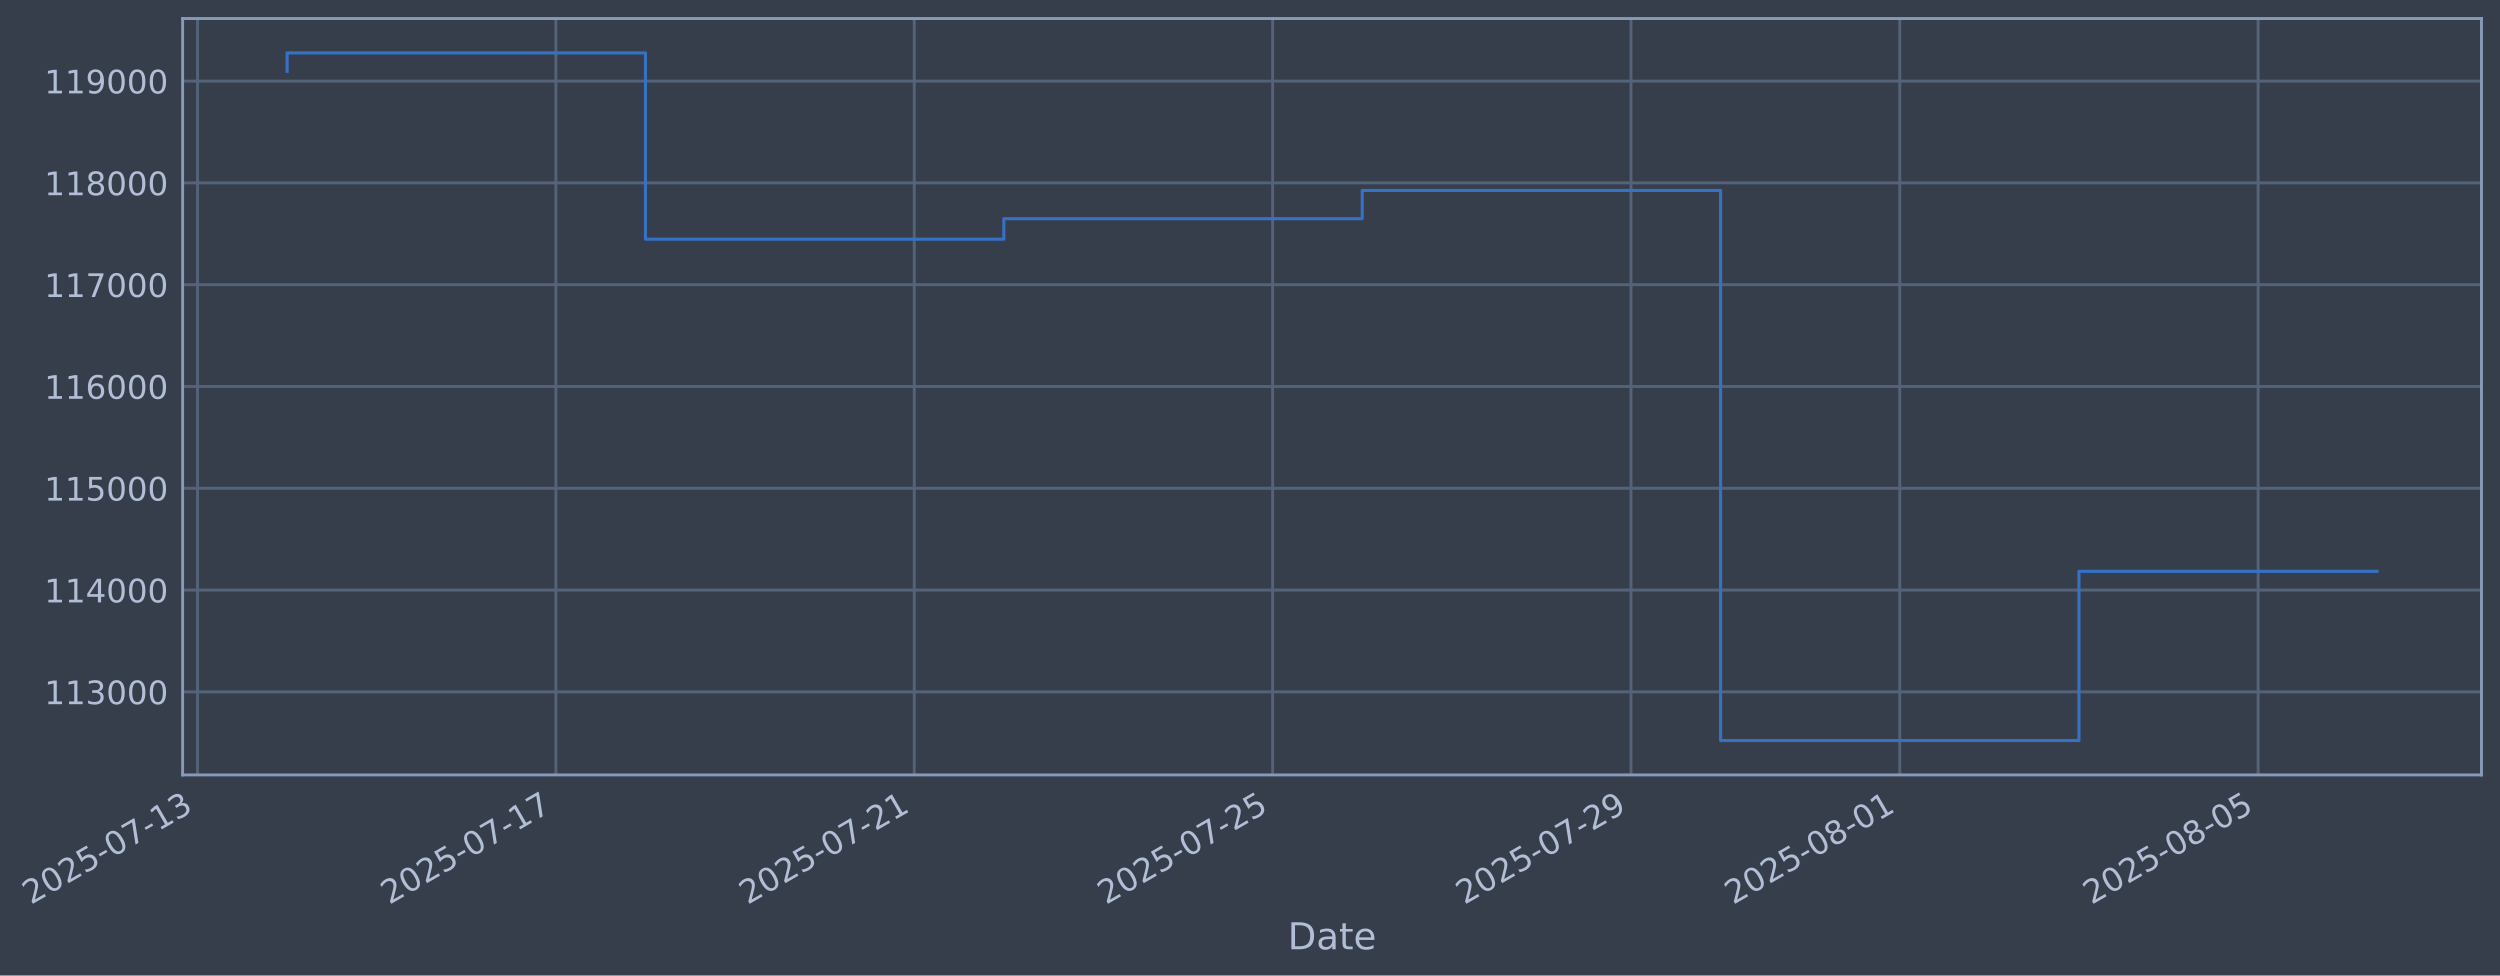
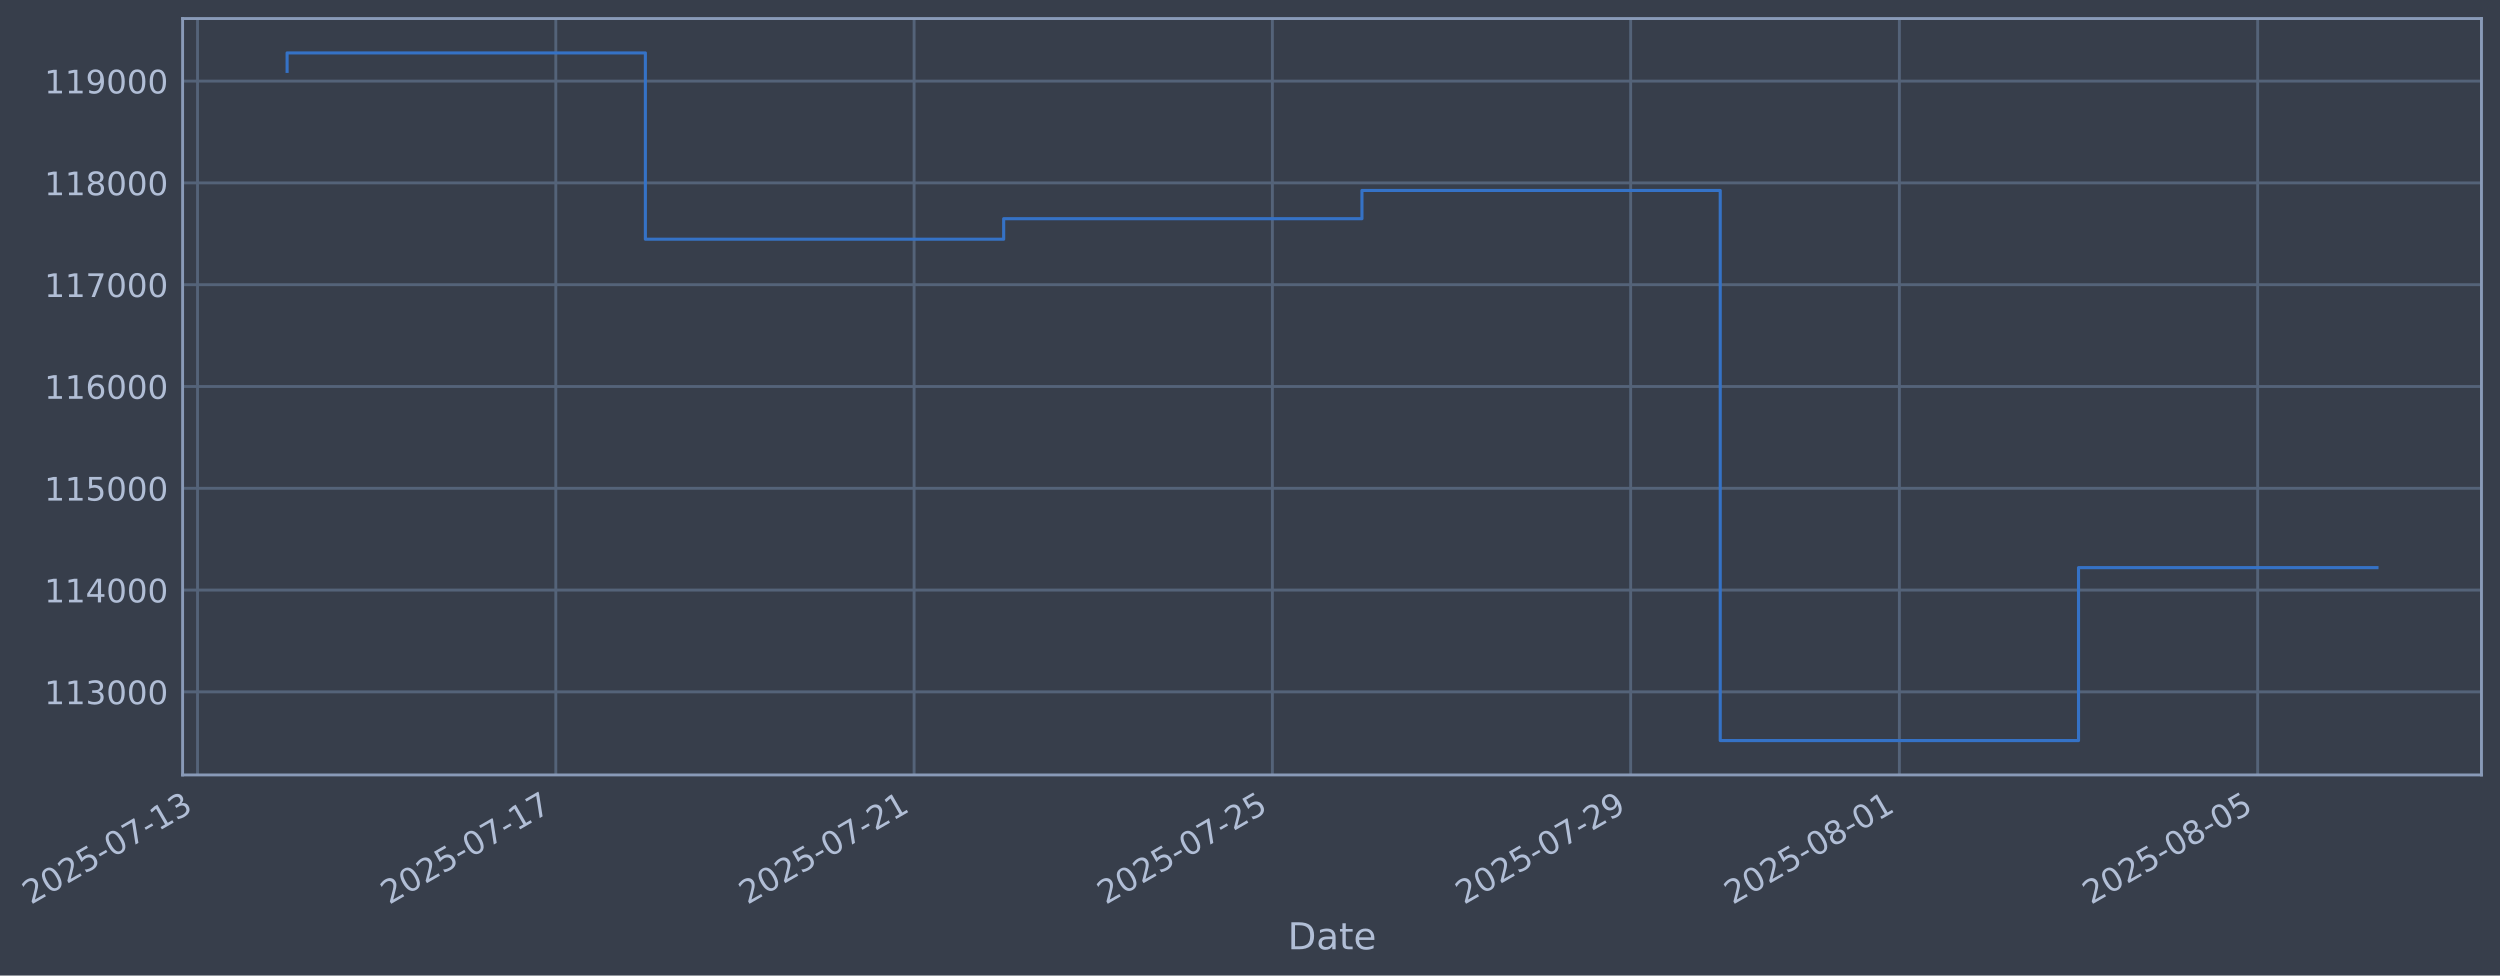
- <svg xmlns="http://www.w3.org/2000/svg" xmlns:xlink="http://www.w3.org/1999/xlink" width="970.926pt" height="378.87pt" viewBox="0 0 970.926 378.87" version="1.1">
+ <svg xmlns="http://www.w3.org/2000/svg" xmlns:xlink="http://www.w3.org/1999/xlink" width="970.917pt" height="378.87pt" viewBox="0 0 970.917 378.87" version="1.1">
  <defs>
    <style type="text/css">*{stroke-linejoin: round; stroke-linecap: butt}</style>
  </defs>
  <g id="figure_1">
    <g id="patch_1">
-       <path d="M 0 378.87  L 970.926 378.87  L 970.926 0  L 0 0  z " style="fill: #373e4b" />
+       <path d="M 0 378.87  L 970.917 378.87  L 970.917 0  L 0 0  z " style="fill: #373e4b" />
    </g>
    <g id="axes_1">
      <g id="patch_2">
-         <path d="M 70.926 300.96  L 963.726 300.96  L 963.726 7.2  L 70.926 7.2  z " style="fill: #373e4b" />
+         <path d="M 70.917 300.96  L 963.717 300.96  L 963.717 7.2  L 70.917 7.2  z " style="fill: #373e4b" />
      </g>
      <g id="matplotlib.axis_1">
        <g id="xtick_1">
          <g id="line2d_1">
-             <path d="M 76.713 300.96  L 76.713 7.2  " clip-path="url(#p6e4d5f853f)" style="fill: none; stroke: #546379; stroke-width: 1.12; stroke-linecap: square" />
+             <path d="M 76.713 300.96  L 76.713 7.2  " clip-path="url(#p5632eb38c6)" style="fill: none; stroke: #546379; stroke-width: 1.12; stroke-linecap: square" />
          </g>
          <g id="line2d_2" />
          <g id="text_1">
            <g style="fill: #b1bed6" transform="translate(11.98702 351.4642) rotate(-30) scale(0.126 -0.126)">
              <defs>
                <path id="DejaVuSans-32" d="M 1228 531  L 3431 531  L 3431 0  L 469 0  L 469 531  Q 828 903 1448 1529  Q 2069 2156 2228 2338  Q 2531 2678 2651 2914  Q 2772 3150 2772 3378  Q 2772 3750 2511 3984  Q 2250 4219 1831 4219  Q 1534 4219 1204 4116  Q 875 4013 500 3803  L 500 4441  Q 881 4594 1212 4672  Q 1544 4750 1819 4750  Q 2544 4750 2975 4387  Q 3406 4025 3406 3419  Q 3406 3131 3298 2873  Q 3191 2616 2906 2266  Q 2828 2175 2409 1742  Q 1991 1309 1228 531  z " transform="scale(0.015625)" />
                <path id="DejaVuSans-30" d="M 2034 4250  Q 1547 4250 1301 3770  Q 1056 3291 1056 2328  Q 1056 1369 1301 889  Q 1547 409 2034 409  Q 2525 409 2770 889  Q 3016 1369 3016 2328  Q 3016 3291 2770 3770  Q 2525 4250 2034 4250  z M 2034 4750  Q 2819 4750 3233 4129  Q 3647 3509 3647 2328  Q 3647 1150 3233 529  Q 2819 -91 2034 -91  Q 1250 -91 836 529  Q 422 1150 422 2328  Q 422 3509 836 4129  Q 1250 4750 2034 4750  z " transform="scale(0.015625)" />
                <path id="DejaVuSans-35" d="M 691 4666  L 3169 4666  L 3169 4134  L 1269 4134  L 1269 2991  Q 1406 3038 1543 3061  Q 1681 3084 1819 3084  Q 2600 3084 3056 2656  Q 3513 2228 3513 1497  Q 3513 744 3044 326  Q 2575 -91 1722 -91  Q 1428 -91 1123 -41  Q 819 9 494 109  L 494 744  Q 775 591 1075 516  Q 1375 441 1709 441  Q 2250 441 2565 725  Q 2881 1009 2881 1497  Q 2881 1984 2565 2268  Q 2250 2553 1709 2553  Q 1456 2553 1204 2497  Q 953 2441 691 2322  L 691 4666  z " transform="scale(0.015625)" />
                <path id="DejaVuSans-2d" d="M 313 2009  L 1997 2009  L 1997 1497  L 313 1497  L 313 2009  z " transform="scale(0.015625)" />
                <path id="DejaVuSans-37" d="M 525 4666  L 3525 4666  L 3525 4397  L 1831 0  L 1172 0  L 2766 4134  L 525 4134  L 525 4666  z " transform="scale(0.015625)" />
                <path id="DejaVuSans-31" d="M 794 531  L 1825 531  L 1825 4091  L 703 3866  L 703 4441  L 1819 4666  L 2450 4666  L 2450 531  L 3481 531  L 3481 0  L 794 0  L 794 531  z " transform="scale(0.015625)" />
                <path id="DejaVuSans-33" d="M 2597 2516  Q 3050 2419 3304 2112  Q 3559 1806 3559 1356  Q 3559 666 3084 287  Q 2609 -91 1734 -91  Q 1441 -91 1130 -33  Q 819 25 488 141  L 488 750  Q 750 597 1062 519  Q 1375 441 1716 441  Q 2309 441 2620 675  Q 2931 909 2931 1356  Q 2931 1769 2642 2001  Q 2353 2234 1838 2234  L 1294 2234  L 1294 2753  L 1863 2753  Q 2328 2753 2575 2939  Q 2822 3125 2822 3475  Q 2822 3834 2567 4026  Q 2313 4219 1838 4219  Q 1578 4219 1281 4162  Q 984 4106 628 3988  L 628 4550  Q 988 4650 1302 4700  Q 1616 4750 1894 4750  Q 2613 4750 3031 4423  Q 3450 4097 3450 3541  Q 3450 3153 3228 2886  Q 3006 2619 2597 2516  z " transform="scale(0.015625)" />
              </defs>
              <use xlink:href="#DejaVuSans-32" />
              <use xlink:href="#DejaVuSans-30" transform="translate(63.62305 0)" />
              <use xlink:href="#DejaVuSans-32" transform="translate(127.2461 0)" />
              <use xlink:href="#DejaVuSans-35" transform="translate(190.8691 0)" />
              <use xlink:href="#DejaVuSans-2d" transform="translate(254.4922 0)" />
              <use xlink:href="#DejaVuSans-30" transform="translate(290.5762 0)" />
              <use xlink:href="#DejaVuSans-37" transform="translate(354.1992 0)" />
              <use xlink:href="#DejaVuSans-2d" transform="translate(417.8223 0)" />
              <use xlink:href="#DejaVuSans-31" transform="translate(453.9062 0)" />
              <use xlink:href="#DejaVuSans-33" transform="translate(517.5293 0)" />
            </g>
          </g>
        </g>
        <g id="xtick_2">
          <g id="line2d_3">
-             <path d="M 215.892 300.96  L 215.892 7.2  " clip-path="url(#p6e4d5f853f)" style="fill: none; stroke: #546379; stroke-width: 1.12; stroke-linecap: square" />
+             <path d="M 215.858 300.96  L 215.858 7.2  " clip-path="url(#p5632eb38c6)" style="fill: none; stroke: #546379; stroke-width: 1.12; stroke-linecap: square" />
          </g>
          <g id="line2d_4" />
          <g id="text_2">
-             <g style="fill: #b1bed6" transform="translate(151.1667 351.4642) rotate(-30) scale(0.126 -0.126)">
+             <g style="fill: #b1bed6" transform="translate(151.1328 351.4642) rotate(-30) scale(0.126 -0.126)">
              <use xlink:href="#DejaVuSans-32" />
              <use xlink:href="#DejaVuSans-30" transform="translate(63.62305 0)" />
              <use xlink:href="#DejaVuSans-32" transform="translate(127.2461 0)" />
              <use xlink:href="#DejaVuSans-35" transform="translate(190.8691 0)" />
              <use xlink:href="#DejaVuSans-2d" transform="translate(254.4922 0)" />
              <use xlink:href="#DejaVuSans-30" transform="translate(290.5762 0)" />
              <use xlink:href="#DejaVuSans-37" transform="translate(354.1992 0)" />
              <use xlink:href="#DejaVuSans-2d" transform="translate(417.8223 0)" />
              <use xlink:href="#DejaVuSans-31" transform="translate(453.9062 0)" />
              <use xlink:href="#DejaVuSans-37" transform="translate(517.5293 0)" />
            </g>
          </g>
        </g>
        <g id="xtick_3">
          <g id="line2d_5">
-             <path d="M 355.072 300.96  L 355.072 7.2  " clip-path="url(#p6e4d5f853f)" style="fill: none; stroke: #546379; stroke-width: 1.12; stroke-linecap: square" />
+             <path d="M 355.004 300.96  L 355.004 7.2  " clip-path="url(#p5632eb38c6)" style="fill: none; stroke: #546379; stroke-width: 1.12; stroke-linecap: square" />
          </g>
          <g id="line2d_6" />
          <g id="text_3">
-             <g style="fill: #b1bed6" transform="translate(290.3463 351.4642) rotate(-30) scale(0.126 -0.126)">
+             <g style="fill: #b1bed6" transform="translate(290.2787 351.4642) rotate(-30) scale(0.126 -0.126)">
              <use xlink:href="#DejaVuSans-32" />
              <use xlink:href="#DejaVuSans-30" transform="translate(63.62305 0)" />
              <use xlink:href="#DejaVuSans-32" transform="translate(127.2461 0)" />
              <use xlink:href="#DejaVuSans-35" transform="translate(190.8691 0)" />
              <use xlink:href="#DejaVuSans-2d" transform="translate(254.4922 0)" />
              <use xlink:href="#DejaVuSans-30" transform="translate(290.5762 0)" />
              <use xlink:href="#DejaVuSans-37" transform="translate(354.1992 0)" />
              <use xlink:href="#DejaVuSans-2d" transform="translate(417.8223 0)" />
              <use xlink:href="#DejaVuSans-32" transform="translate(453.9062 0)" />
              <use xlink:href="#DejaVuSans-31" transform="translate(517.5293 0)" />
            </g>
          </g>
        </g>
        <g id="xtick_4">
          <g id="line2d_7">
-             <path d="M 494.251 300.96  L 494.251 7.2  " clip-path="url(#p6e4d5f853f)" style="fill: none; stroke: #546379; stroke-width: 1.12; stroke-linecap: square" />
+             <path d="M 494.15 300.96  L 494.15 7.2  " clip-path="url(#p5632eb38c6)" style="fill: none; stroke: #546379; stroke-width: 1.12; stroke-linecap: square" />
          </g>
          <g id="line2d_8" />
          <g id="text_4">
-             <g style="fill: #b1bed6" transform="translate(429.526 351.4642) rotate(-30) scale(0.126 -0.126)">
+             <g style="fill: #b1bed6" transform="translate(429.4245 351.4642) rotate(-30) scale(0.126 -0.126)">
              <use xlink:href="#DejaVuSans-32" />
              <use xlink:href="#DejaVuSans-30" transform="translate(63.62305 0)" />
              <use xlink:href="#DejaVuSans-32" transform="translate(127.2461 0)" />
              <use xlink:href="#DejaVuSans-35" transform="translate(190.8691 0)" />
              <use xlink:href="#DejaVuSans-2d" transform="translate(254.4922 0)" />
              <use xlink:href="#DejaVuSans-30" transform="translate(290.5762 0)" />
              <use xlink:href="#DejaVuSans-37" transform="translate(354.1992 0)" />
              <use xlink:href="#DejaVuSans-2d" transform="translate(417.8223 0)" />
              <use xlink:href="#DejaVuSans-32" transform="translate(453.9062 0)" />
              <use xlink:href="#DejaVuSans-35" transform="translate(517.5293 0)" />
            </g>
          </g>
        </g>
        <g id="xtick_5">
          <g id="line2d_9">
-             <path d="M 633.431 300.96  L 633.431 7.2  " clip-path="url(#p6e4d5f853f)" style="fill: none; stroke: #546379; stroke-width: 1.12; stroke-linecap: square" />
+             <path d="M 633.296 300.96  L 633.296 7.2  " clip-path="url(#p5632eb38c6)" style="fill: none; stroke: #546379; stroke-width: 1.12; stroke-linecap: square" />
          </g>
          <g id="line2d_10" />
          <g id="text_5">
-             <g style="fill: #b1bed6" transform="translate(568.7056 351.4642) rotate(-30) scale(0.126 -0.126)">
+             <g style="fill: #b1bed6" transform="translate(568.5703 351.4642) rotate(-30) scale(0.126 -0.126)">
              <defs>
                <path id="DejaVuSans-39" d="M 703 97  L 703 672  Q 941 559 1184 500  Q 1428 441 1663 441  Q 2288 441 2617 861  Q 2947 1281 2994 2138  Q 2813 1869 2534 1725  Q 2256 1581 1919 1581  Q 1219 1581 811 2004  Q 403 2428 403 3163  Q 403 3881 828 4315  Q 1253 4750 1959 4750  Q 2769 4750 3195 4129  Q 3622 3509 3622 2328  Q 3622 1225 3098 567  Q 2575 -91 1691 -91  Q 1453 -91 1209 -44  Q 966 3 703 97  z M 1959 2075  Q 2384 2075 2632 2365  Q 2881 2656 2881 3163  Q 2881 3666 2632 3958  Q 2384 4250 1959 4250  Q 1534 4250 1286 3958  Q 1038 3666 1038 3163  Q 1038 2656 1286 2365  Q 1534 2075 1959 2075  z " transform="scale(0.015625)" />
              </defs>
              <use xlink:href="#DejaVuSans-32" />
              <use xlink:href="#DejaVuSans-30" transform="translate(63.62305 0)" />
              <use xlink:href="#DejaVuSans-32" transform="translate(127.2461 0)" />
              <use xlink:href="#DejaVuSans-35" transform="translate(190.8691 0)" />
              <use xlink:href="#DejaVuSans-2d" transform="translate(254.4922 0)" />
              <use xlink:href="#DejaVuSans-30" transform="translate(290.5762 0)" />
              <use xlink:href="#DejaVuSans-37" transform="translate(354.1992 0)" />
              <use xlink:href="#DejaVuSans-2d" transform="translate(417.8223 0)" />
              <use xlink:href="#DejaVuSans-32" transform="translate(453.9062 0)" />
              <use xlink:href="#DejaVuSans-39" transform="translate(517.5293 0)" />
            </g>
          </g>
        </g>
        <g id="xtick_6">
          <g id="line2d_11">
-             <path d="M 737.816 300.96  L 737.816 7.2  " clip-path="url(#p6e4d5f853f)" style="fill: none; stroke: #546379; stroke-width: 1.12; stroke-linecap: square" />
+             <path d="M 737.655 300.96  L 737.655 7.2  " clip-path="url(#p5632eb38c6)" style="fill: none; stroke: #546379; stroke-width: 1.12; stroke-linecap: square" />
          </g>
          <g id="line2d_12" />
          <g id="text_6">
-             <g style="fill: #b1bed6" transform="translate(673.0904 351.4642) rotate(-30) scale(0.126 -0.126)">
+             <g style="fill: #b1bed6" transform="translate(672.9297 351.4642) rotate(-30) scale(0.126 -0.126)">
              <defs>
                <path id="DejaVuSans-38" d="M 2034 2216  Q 1584 2216 1326 1975  Q 1069 1734 1069 1313  Q 1069 891 1326 650  Q 1584 409 2034 409  Q 2484 409 2743 651  Q 3003 894 3003 1313  Q 3003 1734 2745 1975  Q 2488 2216 2034 2216  z M 1403 2484  Q 997 2584 770 2862  Q 544 3141 544 3541  Q 544 4100 942 4425  Q 1341 4750 2034 4750  Q 2731 4750 3128 4425  Q 3525 4100 3525 3541  Q 3525 3141 3298 2862  Q 3072 2584 2669 2484  Q 3125 2378 3379 2068  Q 3634 1759 3634 1313  Q 3634 634 3220 271  Q 2806 -91 2034 -91  Q 1263 -91 848 271  Q 434 634 434 1313  Q 434 1759 690 2068  Q 947 2378 1403 2484  z M 1172 3481  Q 1172 3119 1398 2916  Q 1625 2713 2034 2713  Q 2441 2713 2670 2916  Q 2900 3119 2900 3481  Q 2900 3844 2670 4047  Q 2441 4250 2034 4250  Q 1625 4250 1398 4047  Q 1172 3844 1172 3481  z " transform="scale(0.015625)" />
              </defs>
              <use xlink:href="#DejaVuSans-32" />
              <use xlink:href="#DejaVuSans-30" transform="translate(63.62305 0)" />
              <use xlink:href="#DejaVuSans-32" transform="translate(127.2461 0)" />
              <use xlink:href="#DejaVuSans-35" transform="translate(190.8691 0)" />
              <use xlink:href="#DejaVuSans-2d" transform="translate(254.4922 0)" />
              <use xlink:href="#DejaVuSans-30" transform="translate(290.5762 0)" />
              <use xlink:href="#DejaVuSans-38" transform="translate(354.1992 0)" />
              <use xlink:href="#DejaVuSans-2d" transform="translate(417.8223 0)" />
              <use xlink:href="#DejaVuSans-30" transform="translate(453.9062 0)" />
              <use xlink:href="#DejaVuSans-31" transform="translate(517.5293 0)" />
            </g>
          </g>
        </g>
        <g id="xtick_7">
          <g id="line2d_13">
-             <path d="M 876.996 300.96  L 876.996 7.2  " clip-path="url(#p6e4d5f853f)" style="fill: none; stroke: #546379; stroke-width: 1.12; stroke-linecap: square" />
+             <path d="M 876.801 300.96  L 876.801 7.2  " clip-path="url(#p5632eb38c6)" style="fill: none; stroke: #546379; stroke-width: 1.12; stroke-linecap: square" />
          </g>
          <g id="line2d_14" />
          <g id="text_7">
-             <g style="fill: #b1bed6" transform="translate(812.27 351.4642) rotate(-30) scale(0.126 -0.126)">
+             <g style="fill: #b1bed6" transform="translate(812.0755 351.4642) rotate(-30) scale(0.126 -0.126)">
              <use xlink:href="#DejaVuSans-32" />
              <use xlink:href="#DejaVuSans-30" transform="translate(63.62305 0)" />
              <use xlink:href="#DejaVuSans-32" transform="translate(127.2461 0)" />
              <use xlink:href="#DejaVuSans-35" transform="translate(190.8691 0)" />
              <use xlink:href="#DejaVuSans-2d" transform="translate(254.4922 0)" />
              <use xlink:href="#DejaVuSans-30" transform="translate(290.5762 0)" />
              <use xlink:href="#DejaVuSans-38" transform="translate(354.1992 0)" />
              <use xlink:href="#DejaVuSans-2d" transform="translate(417.8223 0)" />
              <use xlink:href="#DejaVuSans-30" transform="translate(453.9062 0)" />
              <use xlink:href="#DejaVuSans-35" transform="translate(517.5293 0)" />
            </g>
          </g>
        </g>
        <g id="text_8">
-           <g style="fill: #b1bed6" transform="translate(500.1165 368.6753) scale(0.144 -0.144)">
+           <g style="fill: #b1bed6" transform="translate(500.108 368.6753) scale(0.144 -0.144)">
            <defs>
              <path id="DejaVuSans-44" d="M 1259 4147  L 1259 519  L 2022 519  Q 2988 519 3436 956  Q 3884 1394 3884 2338  Q 3884 3275 3436 3711  Q 2988 4147 2022 4147  L 1259 4147  z M 628 4666  L 1925 4666  Q 3281 4666 3915 4102  Q 4550 3538 4550 2338  Q 4550 1131 3912 565  Q 3275 0 1925 0  L 628 0  L 628 4666  z " transform="scale(0.015625)" />
              <path id="DejaVuSans-61" d="M 2194 1759  Q 1497 1759 1228 1600  Q 959 1441 959 1056  Q 959 750 1161 570  Q 1363 391 1709 391  Q 2188 391 2477 730  Q 2766 1069 2766 1631  L 2766 1759  L 2194 1759  z M 3341 1997  L 3341 0  L 2766 0  L 2766 531  Q 2569 213 2275 61  Q 1981 -91 1556 -91  Q 1019 -91 701 211  Q 384 513 384 1019  Q 384 1609 779 1909  Q 1175 2209 1959 2209  L 2766 2209  L 2766 2266  Q 2766 2663 2505 2880  Q 2244 3097 1772 3097  Q 1472 3097 1187 3025  Q 903 2953 641 2809  L 641 3341  Q 956 3463 1253 3523  Q 1550 3584 1831 3584  Q 2591 3584 2966 3190  Q 3341 2797 3341 1997  z " transform="scale(0.015625)" />
              <path id="DejaVuSans-74" d="M 1172 4494  L 1172 3500  L 2356 3500  L 2356 3053  L 1172 3053  L 1172 1153  Q 1172 725 1289 603  Q 1406 481 1766 481  L 2356 481  L 2356 0  L 1766 0  Q 1100 0 847 248  Q 594 497 594 1153  L 594 3053  L 172 3053  L 172 3500  L 594 3500  L 594 4494  L 1172 4494  z " transform="scale(0.015625)" />
              <path id="DejaVuSans-65" d="M 3597 1894  L 3597 1613  L 953 1613  Q 991 1019 1311 708  Q 1631 397 2203 397  Q 2534 397 2845 478  Q 3156 559 3463 722  L 3463 178  Q 3153 47 2828 -22  Q 2503 -91 2169 -91  Q 1331 -91 842 396  Q 353 884 353 1716  Q 353 2575 817 3079  Q 1281 3584 2069 3584  Q 2775 3584 3186 3129  Q 3597 2675 3597 1894  z M 3022 2063  Q 3016 2534 2758 2815  Q 2500 3097 2075 3097  Q 1594 3097 1305 2825  Q 1016 2553 972 2059  L 3022 2063  z " transform="scale(0.015625)" />
            </defs>
            <use xlink:href="#DejaVuSans-44" />
            <use xlink:href="#DejaVuSans-61" transform="translate(77.00195 0)" />
            <use xlink:href="#DejaVuSans-74" transform="translate(138.2812 0)" />
            <use xlink:href="#DejaVuSans-65" transform="translate(177.4902 0)" />
          </g>
        </g>
      </g>
      <g id="matplotlib.axis_2">
        <g id="ytick_1">
          <g id="line2d_15">
-             <path d="M 70.926 268.698  L 963.726 268.698  " clip-path="url(#p6e4d5f853f)" style="fill: none; stroke: #546379; stroke-width: 1.12; stroke-linecap: square" />
+             <path d="M 70.917 268.698  L 963.717 268.698  " clip-path="url(#p5632eb38c6)" style="fill: none; stroke: #546379; stroke-width: 1.12; stroke-linecap: square" />
          </g>
          <g id="line2d_16" />
          <g id="text_9">
-             <g style="fill: #b1bed6" transform="translate(17.22512 273.4854) scale(0.126 -0.126)">
+             <g style="fill: #b1bed6" transform="translate(17.21666 273.4854) scale(0.126 -0.126)">
              <use xlink:href="#DejaVuSans-31" />
              <use xlink:href="#DejaVuSans-31" transform="translate(63.62305 0)" />
              <use xlink:href="#DejaVuSans-33" transform="translate(127.2461 0)" />
              <use xlink:href="#DejaVuSans-30" transform="translate(190.8691 0)" />
              <use xlink:href="#DejaVuSans-30" transform="translate(254.4922 0)" />
              <use xlink:href="#DejaVuSans-30" transform="translate(318.1152 0)" />
            </g>
          </g>
        </g>
        <g id="ytick_2">
          <g id="line2d_17">
-             <path d="M 70.926 229.165  L 963.726 229.165  " clip-path="url(#p6e4d5f853f)" style="fill: none; stroke: #546379; stroke-width: 1.12; stroke-linecap: square" />
+             <path d="M 70.917 229.165  L 963.717 229.165  " clip-path="url(#p5632eb38c6)" style="fill: none; stroke: #546379; stroke-width: 1.12; stroke-linecap: square" />
          </g>
          <g id="line2d_18" />
          <g id="text_10">
-             <g style="fill: #b1bed6" transform="translate(17.22512 233.952) scale(0.126 -0.126)">
+             <g style="fill: #b1bed6" transform="translate(17.21666 233.952) scale(0.126 -0.126)">
              <defs>
                <path id="DejaVuSans-34" d="M 2419 4116  L 825 1625  L 2419 1625  L 2419 4116  z M 2253 4666  L 3047 4666  L 3047 1625  L 3713 1625  L 3713 1100  L 3047 1100  L 3047 0  L 2419 0  L 2419 1100  L 313 1100  L 313 1709  L 2253 4666  z " transform="scale(0.015625)" />
              </defs>
              <use xlink:href="#DejaVuSans-31" />
              <use xlink:href="#DejaVuSans-31" transform="translate(63.62305 0)" />
              <use xlink:href="#DejaVuSans-34" transform="translate(127.2461 0)" />
              <use xlink:href="#DejaVuSans-30" transform="translate(190.8691 0)" />
              <use xlink:href="#DejaVuSans-30" transform="translate(254.4922 0)" />
              <use xlink:href="#DejaVuSans-30" transform="translate(318.1152 0)" />
            </g>
          </g>
        </g>
        <g id="ytick_3">
          <g id="line2d_19">
-             <path d="M 70.926 189.631  L 963.726 189.631  " clip-path="url(#p6e4d5f853f)" style="fill: none; stroke: #546379; stroke-width: 1.12; stroke-linecap: square" />
+             <path d="M 70.917 189.631  L 963.717 189.631  " clip-path="url(#p5632eb38c6)" style="fill: none; stroke: #546379; stroke-width: 1.12; stroke-linecap: square" />
          </g>
          <g id="line2d_20" />
          <g id="text_11">
-             <g style="fill: #b1bed6" transform="translate(17.22512 194.4185) scale(0.126 -0.126)">
+             <g style="fill: #b1bed6" transform="translate(17.21666 194.4185) scale(0.126 -0.126)">
              <use xlink:href="#DejaVuSans-31" />
              <use xlink:href="#DejaVuSans-31" transform="translate(63.62305 0)" />
              <use xlink:href="#DejaVuSans-35" transform="translate(127.2461 0)" />
              <use xlink:href="#DejaVuSans-30" transform="translate(190.8691 0)" />
              <use xlink:href="#DejaVuSans-30" transform="translate(254.4922 0)" />
              <use xlink:href="#DejaVuSans-30" transform="translate(318.1152 0)" />
            </g>
          </g>
        </g>
        <g id="ytick_4">
          <g id="line2d_21">
-             <path d="M 70.926 150.098  L 963.726 150.098  " clip-path="url(#p6e4d5f853f)" style="fill: none; stroke: #546379; stroke-width: 1.12; stroke-linecap: square" />
+             <path d="M 70.917 150.098  L 963.717 150.098  " clip-path="url(#p5632eb38c6)" style="fill: none; stroke: #546379; stroke-width: 1.12; stroke-linecap: square" />
          </g>
          <g id="line2d_22" />
          <g id="text_12">
-             <g style="fill: #b1bed6" transform="translate(17.22512 154.885) scale(0.126 -0.126)">
+             <g style="fill: #b1bed6" transform="translate(17.21666 154.885) scale(0.126 -0.126)">
              <defs>
                <path id="DejaVuSans-36" d="M 2113 2584  Q 1688 2584 1439 2293  Q 1191 2003 1191 1497  Q 1191 994 1439 701  Q 1688 409 2113 409  Q 2538 409 2786 701  Q 3034 994 3034 1497  Q 3034 2003 2786 2293  Q 2538 2584 2113 2584  z M 3366 4563  L 3366 3988  Q 3128 4100 2886 4159  Q 2644 4219 2406 4219  Q 1781 4219 1451 3797  Q 1122 3375 1075 2522  Q 1259 2794 1537 2939  Q 1816 3084 2150 3084  Q 2853 3084 3261 2657  Q 3669 2231 3669 1497  Q 3669 778 3244 343  Q 2819 -91 2113 -91  Q 1303 -91 875 529  Q 447 1150 447 2328  Q 447 3434 972 4092  Q 1497 4750 2381 4750  Q 2619 4750 2861 4703  Q 3103 4656 3366 4563  z " transform="scale(0.015625)" />
              </defs>
              <use xlink:href="#DejaVuSans-31" />
              <use xlink:href="#DejaVuSans-31" transform="translate(63.62305 0)" />
              <use xlink:href="#DejaVuSans-36" transform="translate(127.2461 0)" />
              <use xlink:href="#DejaVuSans-30" transform="translate(190.8691 0)" />
              <use xlink:href="#DejaVuSans-30" transform="translate(254.4922 0)" />
              <use xlink:href="#DejaVuSans-30" transform="translate(318.1152 0)" />
            </g>
          </g>
        </g>
        <g id="ytick_5">
          <g id="line2d_23">
-             <path d="M 70.926 110.565  L 963.726 110.565  " clip-path="url(#p6e4d5f853f)" style="fill: none; stroke: #546379; stroke-width: 1.12; stroke-linecap: square" />
+             <path d="M 70.917 110.565  L 963.717 110.565  " clip-path="url(#p5632eb38c6)" style="fill: none; stroke: #546379; stroke-width: 1.12; stroke-linecap: square" />
          </g>
          <g id="line2d_24" />
          <g id="text_13">
-             <g style="fill: #b1bed6" transform="translate(17.22512 115.3515) scale(0.126 -0.126)">
+             <g style="fill: #b1bed6" transform="translate(17.21666 115.3515) scale(0.126 -0.126)">
              <use xlink:href="#DejaVuSans-31" />
              <use xlink:href="#DejaVuSans-31" transform="translate(63.62305 0)" />
              <use xlink:href="#DejaVuSans-37" transform="translate(127.2461 0)" />
              <use xlink:href="#DejaVuSans-30" transform="translate(190.8691 0)" />
              <use xlink:href="#DejaVuSans-30" transform="translate(254.4922 0)" />
              <use xlink:href="#DejaVuSans-30" transform="translate(318.1152 0)" />
            </g>
          </g>
        </g>
        <g id="ytick_6">
          <g id="line2d_25">
-             <path d="M 70.926 71.031  L 963.726 71.031  " clip-path="url(#p6e4d5f853f)" style="fill: none; stroke: #546379; stroke-width: 1.12; stroke-linecap: square" />
+             <path d="M 70.917 71.031  L 963.717 71.031  " clip-path="url(#p5632eb38c6)" style="fill: none; stroke: #546379; stroke-width: 1.12; stroke-linecap: square" />
          </g>
          <g id="line2d_26" />
          <g id="text_14">
-             <g style="fill: #b1bed6" transform="translate(17.22512 75.81806) scale(0.126 -0.126)">
+             <g style="fill: #b1bed6" transform="translate(17.21666 75.81806) scale(0.126 -0.126)">
              <use xlink:href="#DejaVuSans-31" />
              <use xlink:href="#DejaVuSans-31" transform="translate(63.62305 0)" />
              <use xlink:href="#DejaVuSans-38" transform="translate(127.2461 0)" />
              <use xlink:href="#DejaVuSans-30" transform="translate(190.8691 0)" />
              <use xlink:href="#DejaVuSans-30" transform="translate(254.4922 0)" />
              <use xlink:href="#DejaVuSans-30" transform="translate(318.1152 0)" />
            </g>
          </g>
        </g>
        <g id="ytick_7">
          <g id="line2d_27">
-             <path d="M 70.926 31.498  L 963.726 31.498  " clip-path="url(#p6e4d5f853f)" style="fill: none; stroke: #546379; stroke-width: 1.12; stroke-linecap: square" />
+             <path d="M 70.917 31.498  L 963.717 31.498  " clip-path="url(#p5632eb38c6)" style="fill: none; stroke: #546379; stroke-width: 1.12; stroke-linecap: square" />
          </g>
          <g id="line2d_28" />
          <g id="text_15">
-             <g style="fill: #b1bed6" transform="translate(17.22512 36.28458) scale(0.126 -0.126)">
+             <g style="fill: #b1bed6" transform="translate(17.21666 36.28458) scale(0.126 -0.126)">
              <use xlink:href="#DejaVuSans-31" />
              <use xlink:href="#DejaVuSans-31" transform="translate(63.62305 0)" />
              <use xlink:href="#DejaVuSans-39" transform="translate(127.2461 0)" />
              <use xlink:href="#DejaVuSans-30" transform="translate(190.8691 0)" />
              <use xlink:href="#DejaVuSans-30" transform="translate(254.4922 0)" />
              <use xlink:href="#DejaVuSans-30" transform="translate(318.1152 0)" />
            </g>
          </g>
        </g>
      </g>
      <g id="line2d_29">
-         <path d="M 111.507 27.726  L 111.507 20.553  L 250.687 20.553  L 250.687 92.901  L 389.867 92.901  L 389.867 84.934  L 529.046 84.934  L 529.046 73.974  L 668.226 73.974  L 668.226 287.607  L 807.406 287.607  L 807.406 221.898  L 923.144 221.898  " clip-path="url(#p6e4d5f853f)" style="fill: none; stroke: #3572c6; stroke-width: 1.2; stroke-linecap: square" />
+         <path d="M 111.499 27.726  L 111.499 20.553  L 250.645 20.553  L 250.645 92.901  L 389.791 92.901  L 389.791 84.934  L 528.936 84.934  L 528.936 73.974  L 668.082 73.974  L 668.082 287.607  L 807.228 287.607  L 807.228 220.449  L 923.135 220.449  " clip-path="url(#p5632eb38c6)" style="fill: none; stroke: #3572c6; stroke-width: 1.2; stroke-linecap: square" />
      </g>
      <g id="patch_3">
-         <path d="M 70.926 300.96  L 70.926 7.2  " style="fill: none; stroke: #899ab8; stroke-width: 1.12; stroke-linejoin: miter; stroke-linecap: square" />
+         <path d="M 70.917 300.96  L 70.917 7.2  " style="fill: none; stroke: #899ab8; stroke-width: 1.12; stroke-linejoin: miter; stroke-linecap: square" />
      </g>
      <g id="patch_4">
-         <path d="M 963.726 300.96  L 963.726 7.2  " style="fill: none; stroke: #899ab8; stroke-width: 1.12; stroke-linejoin: miter; stroke-linecap: square" />
+         <path d="M 963.717 300.96  L 963.717 7.2  " style="fill: none; stroke: #899ab8; stroke-width: 1.12; stroke-linejoin: miter; stroke-linecap: square" />
      </g>
      <g id="patch_5">
-         <path d="M 70.926 300.96  L 963.726 300.96  " style="fill: none; stroke: #899ab8; stroke-width: 1.12; stroke-linejoin: miter; stroke-linecap: square" />
+         <path d="M 70.917 300.96  L 963.717 300.96  " style="fill: none; stroke: #899ab8; stroke-width: 1.12; stroke-linejoin: miter; stroke-linecap: square" />
      </g>
      <g id="patch_6">
-         <path d="M 70.926 7.2  L 963.726 7.2  " style="fill: none; stroke: #899ab8; stroke-width: 1.12; stroke-linejoin: miter; stroke-linecap: square" />
+         <path d="M 70.917 7.2  L 963.717 7.2  " style="fill: none; stroke: #899ab8; stroke-width: 1.12; stroke-linejoin: miter; stroke-linecap: square" />
      </g>
    </g>
  </g>
  <defs>
-     <clipPath id="p6e4d5f853f">
-       <rect x="70.926" y="7.2" width="892.8" height="293.76" />
+     <clipPath id="p5632eb38c6">
+       <rect x="70.917" y="7.2" width="892.8" height="293.76" />
    </clipPath>
  </defs>
</svg>
